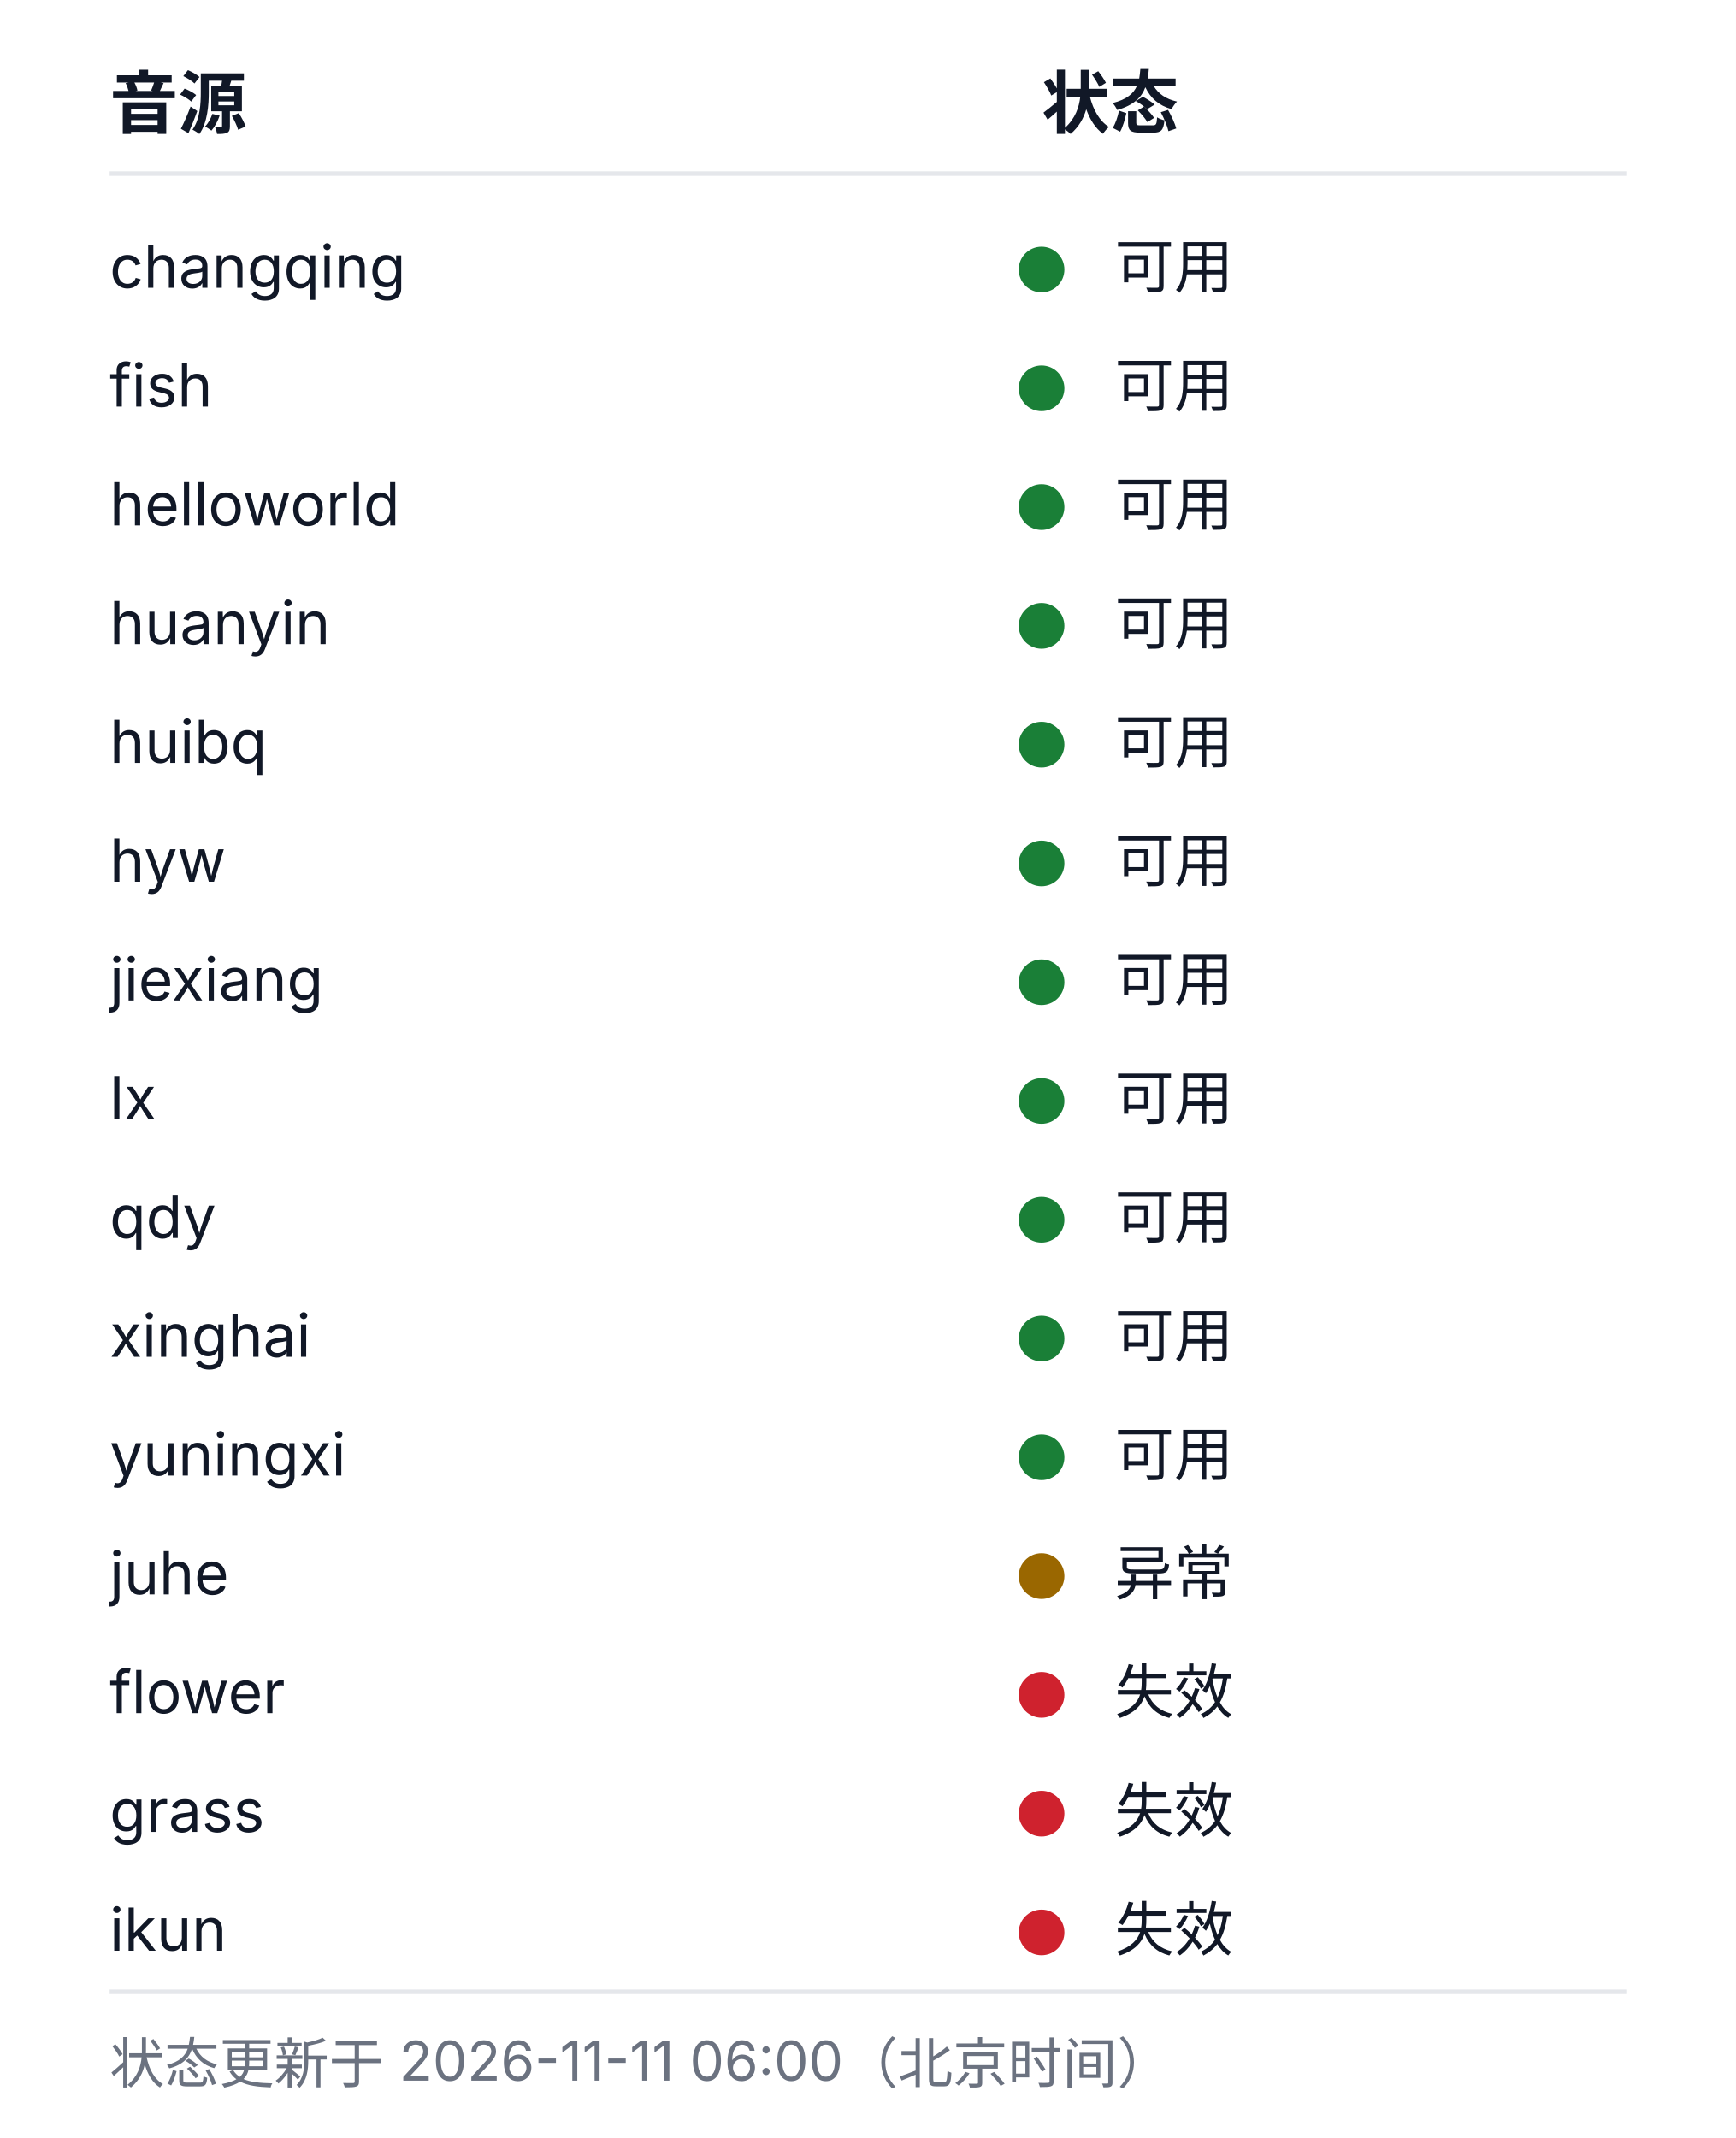
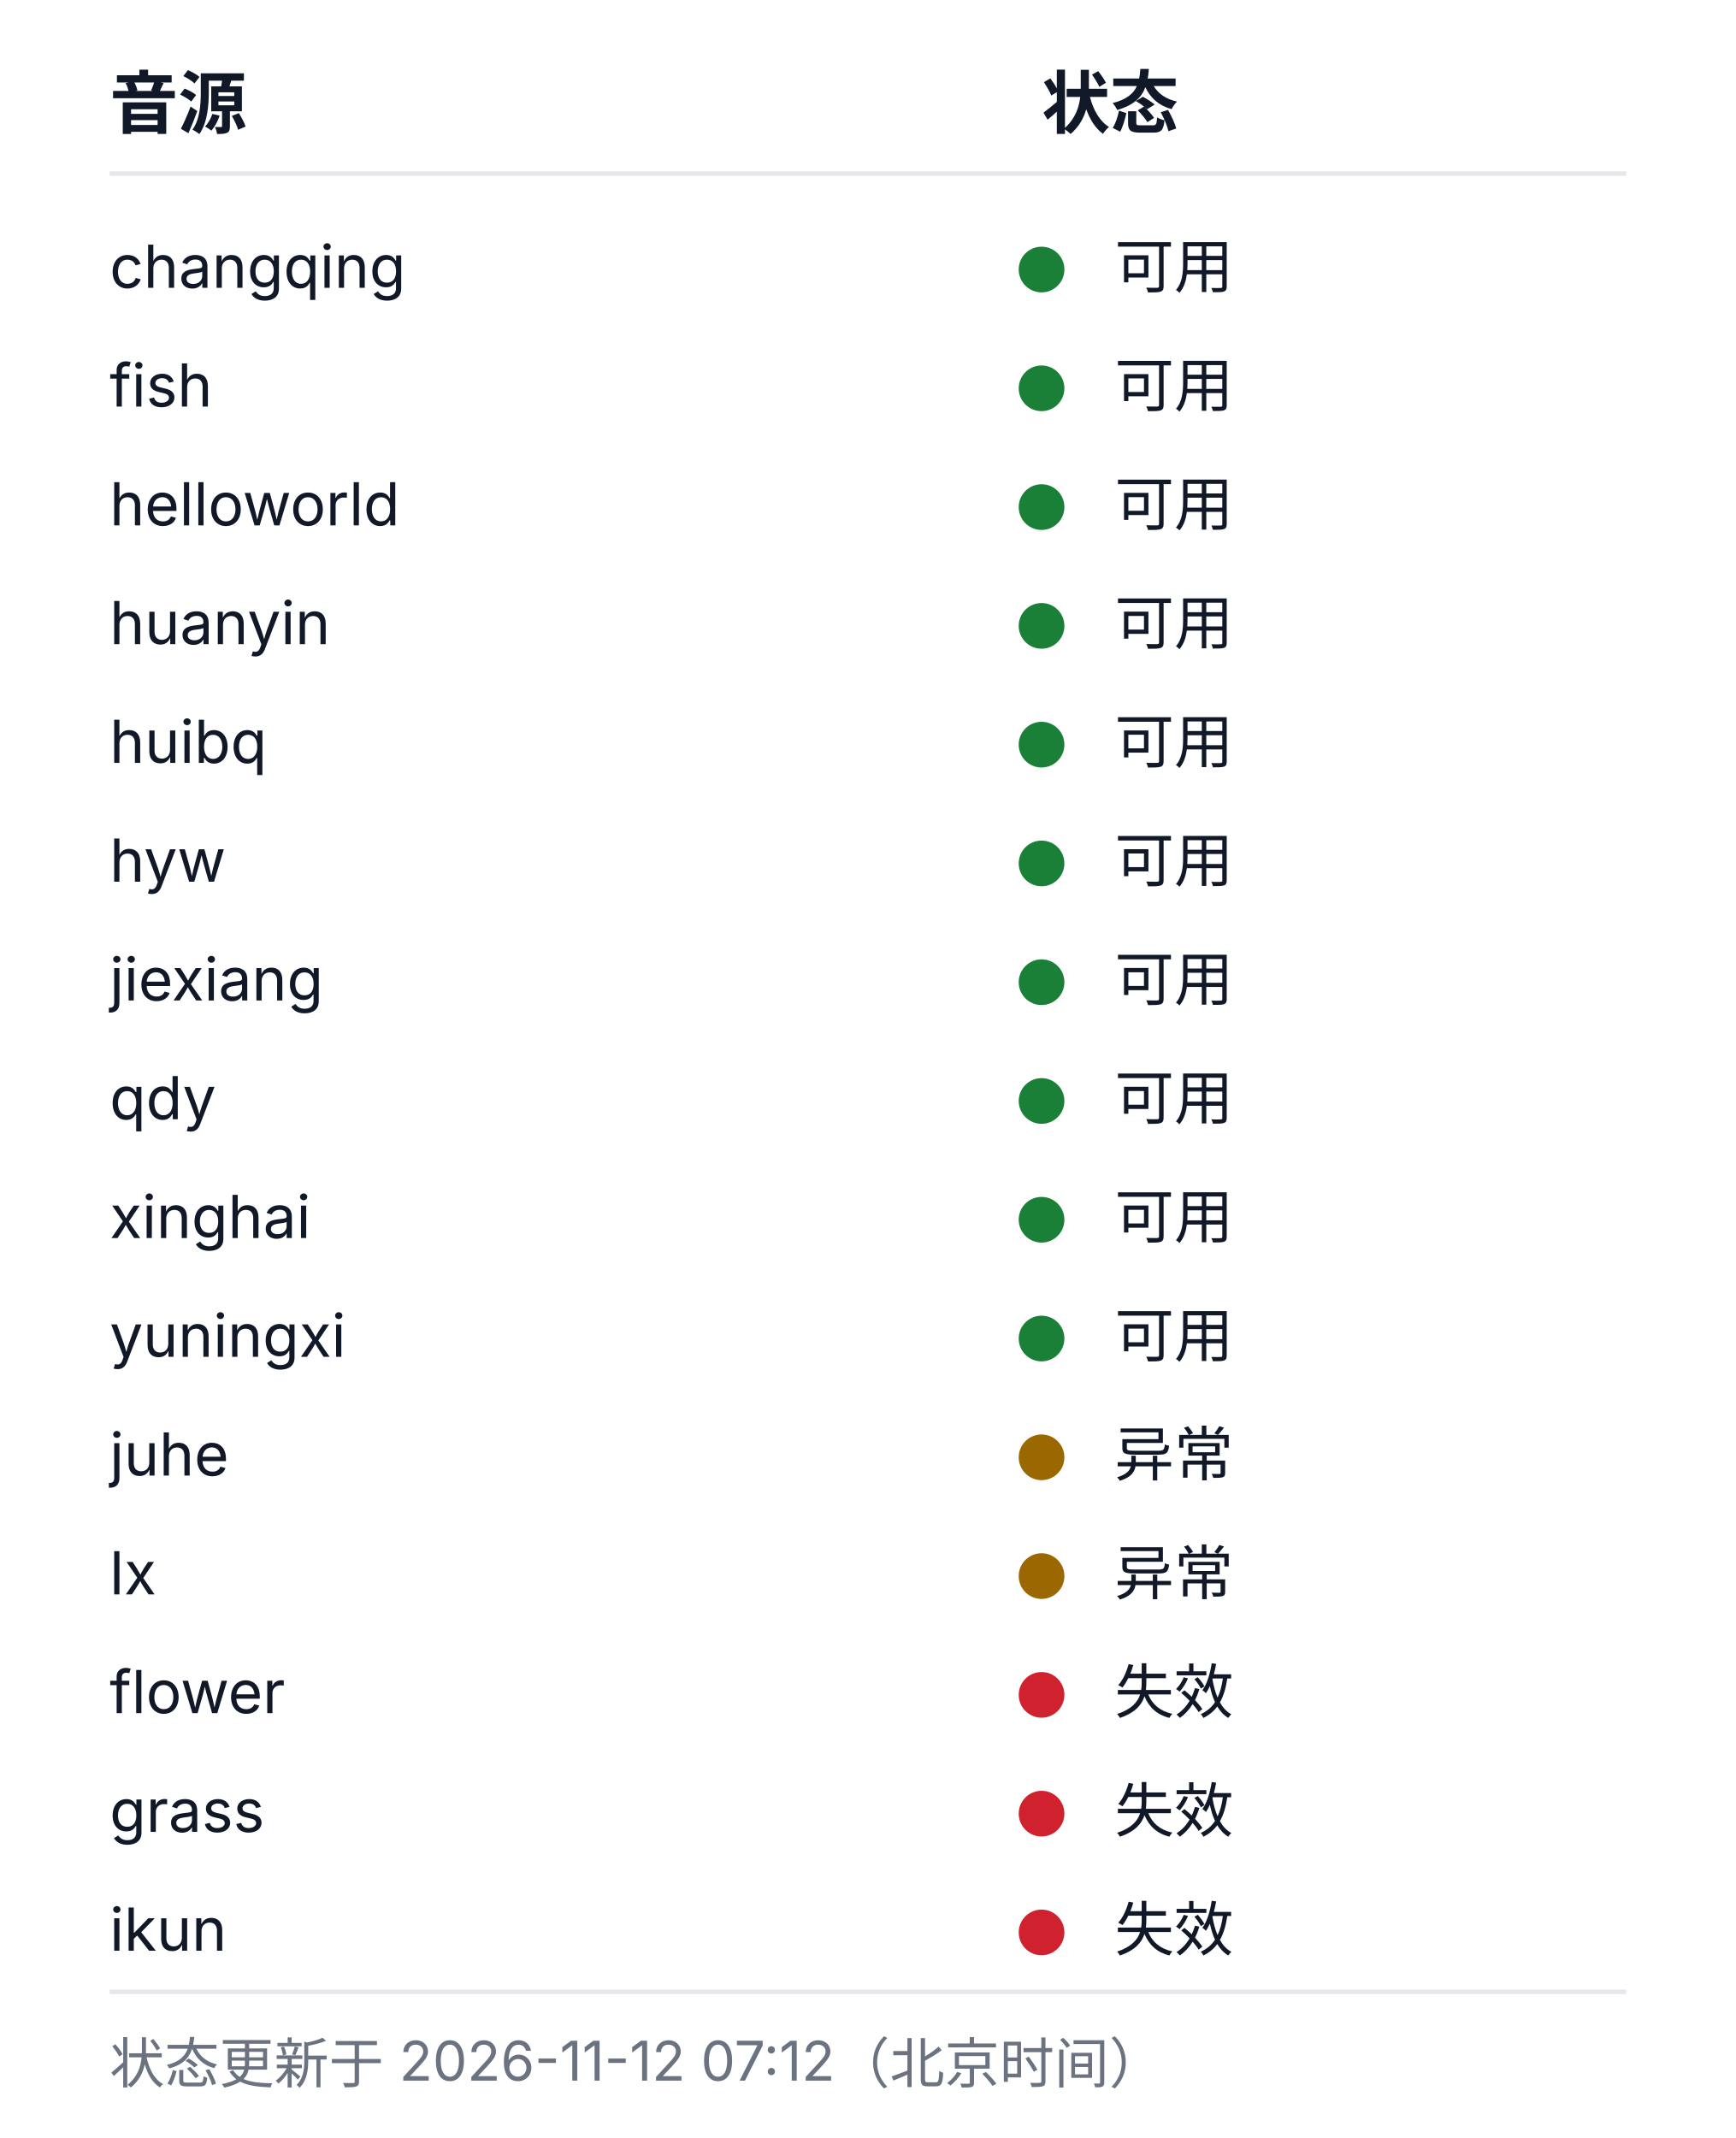
<svg xmlns="http://www.w3.org/2000/svg" width="380" height="468" viewBox="0 0 380 468" role="img" aria-labelledby="health-title health-desc">
  <style>
  .bg{fill:#ffffff}
  .rule{stroke:#e5e7eb;stroke-width:1}
  .fg{fill:#111827}
  .muted{fill:#6b7280}
  .fg,.muted{font-family:-apple-system, BlinkMacSystemFont, 'Segoe UI', 'Noto Sans SC', 'Microsoft YaHei', sans-serif}
  .h{font-size:15px;font-weight:600}
  .cell{font-size:13px;font-weight:400}
  .foot{font-size:12px;font-weight:400}
  .ok{fill:#1a7f37}.warn{fill:#9a6700}.dead{fill:#cf222e}.na{fill:#8250df}
  @media (prefers-color-scheme: dark){
    .bg{fill:#0d1117}
    .rule{stroke:#21262d}
    .fg{fill:#c9d1d9}
    .muted{fill:#8b949e}
    .ok{fill:#3fb950}.warn{fill:#d29922}.dead{fill:#f85149}.na{fill:#a371f7}
  }
</style>
  <rect class="bg" width="380" height="468" />
  <text class="fg h" x="24" y="28">音源</text>
  <text class="fg h" x="228" y="28">状态</text>
  <line class="rule" x1="24" y1="38" x2="356" y2="38" />
  <text class="fg cell" x="24" y="63">changqing</text>
  <circle class="dot ok" cx="228" cy="59" r="5" />
  <text class="fg cell" x="244" y="63">可用</text>
  <text class="fg cell" x="24" y="89">fish</text>
  <circle class="dot ok" cx="228" cy="85" r="5" />
  <text class="fg cell" x="244" y="89">可用</text>
  <text class="fg cell" x="24" y="115">helloworld</text>
  <circle class="dot ok" cx="228" cy="111" r="5" />
  <text class="fg cell" x="244" y="115">可用</text>
  <text class="fg cell" x="24" y="141">huanyin</text>
  <circle class="dot ok" cx="228" cy="137" r="5" />
  <text class="fg cell" x="244" y="141">可用</text>
  <text class="fg cell" x="24" y="167">huibq</text>
  <circle class="dot ok" cx="228" cy="163" r="5" />
  <text class="fg cell" x="244" y="167">可用</text>
  <text class="fg cell" x="24" y="193">hyw</text>
  <circle class="dot ok" cx="228" cy="189" r="5" />
  <text class="fg cell" x="244" y="193">可用</text>
  <text class="fg cell" x="24" y="219">jiexiang</text>
  <circle class="dot ok" cx="228" cy="215" r="5" />
  <text class="fg cell" x="244" y="219">可用</text>
-   <text class="fg cell" x="24" y="245">lx</text>
+   <text class="fg cell" x="24" y="245">qdy</text>
  <circle class="dot ok" cx="228" cy="241" r="5" />
  <text class="fg cell" x="244" y="245">可用</text>
-   <text class="fg cell" x="24" y="271">qdy</text>
+   <text class="fg cell" x="24" y="271">xinghai</text>
  <circle class="dot ok" cx="228" cy="267" r="5" />
  <text class="fg cell" x="244" y="271">可用</text>
-   <text class="fg cell" x="24" y="297">xinghai</text>
+   <text class="fg cell" x="24" y="297">yuningxi</text>
  <circle class="dot ok" cx="228" cy="293" r="5" />
  <text class="fg cell" x="244" y="297">可用</text>
-   <text class="fg cell" x="24" y="323">yuningxi</text>
-   <circle class="dot ok" cx="228" cy="319" r="5" />
-   <text class="fg cell" x="244" y="323">可用</text>
-   <text class="fg cell" x="24" y="349">juhe</text>
+   <text class="fg cell" x="24" y="323">juhe</text>
+   <circle class="dot warn" cx="228" cy="319" r="5" />
+   <text class="fg cell" x="244" y="323">异常</text>
+   <text class="fg cell" x="24" y="349">lx</text>
  <circle class="dot warn" cx="228" cy="345" r="5" />
  <text class="fg cell" x="244" y="349">异常</text>
  <text class="fg cell" x="24" y="375">flower</text>
  <circle class="dot dead" cx="228" cy="371" r="5" />
  <text class="fg cell" x="244" y="375">失效</text>
  <text class="fg cell" x="24" y="401">grass</text>
  <circle class="dot dead" cx="228" cy="397" r="5" />
  <text class="fg cell" x="244" y="401">失效</text>
  <text class="fg cell" x="24" y="427">ikun</text>
  <circle class="dot dead" cx="228" cy="423" r="5" />
  <text class="fg cell" x="244" y="427">失效</text>
  <line class="rule" x1="24" y1="436" x2="356" y2="436" />
-   <text class="muted foot" x="24" y="456">状态更新于 2026-11-11 06:00（北京时间）</text>
+   <text class="muted foot" x="24" y="456">状态更新于 2026-11-12 07:12（北京时间）</text>
</svg>
